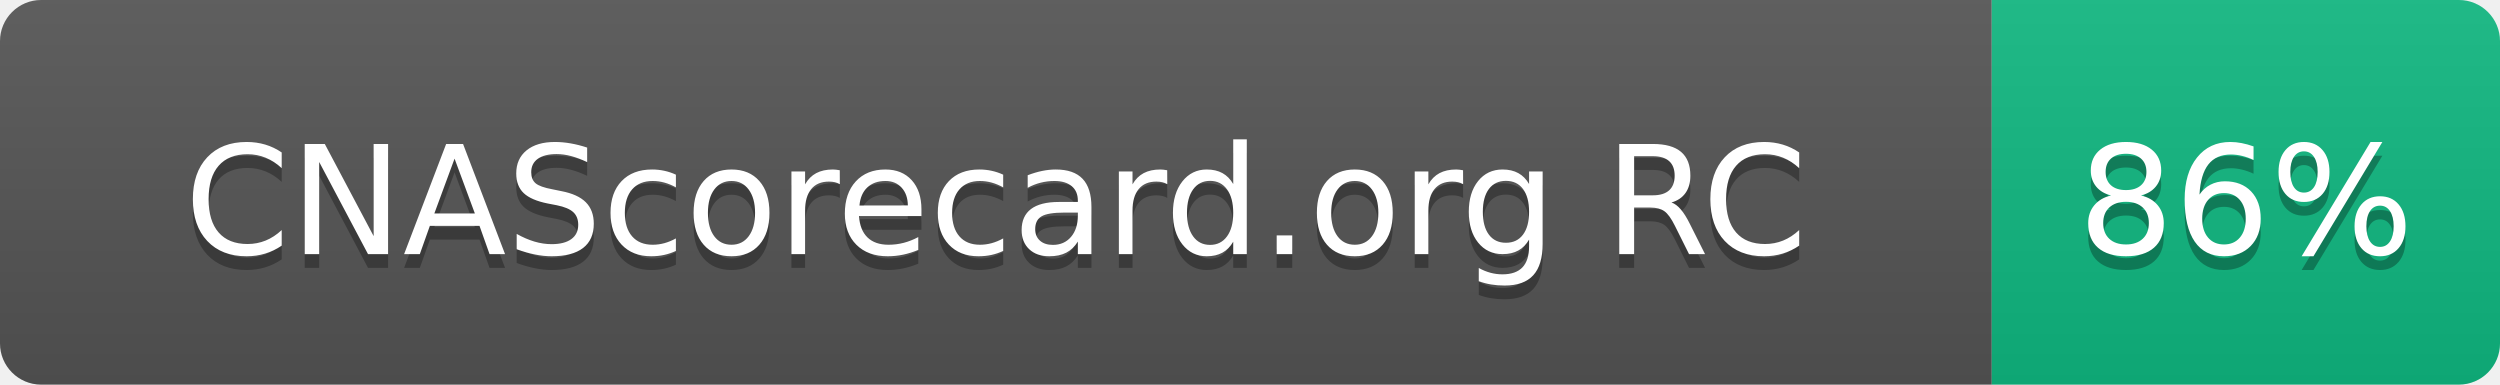
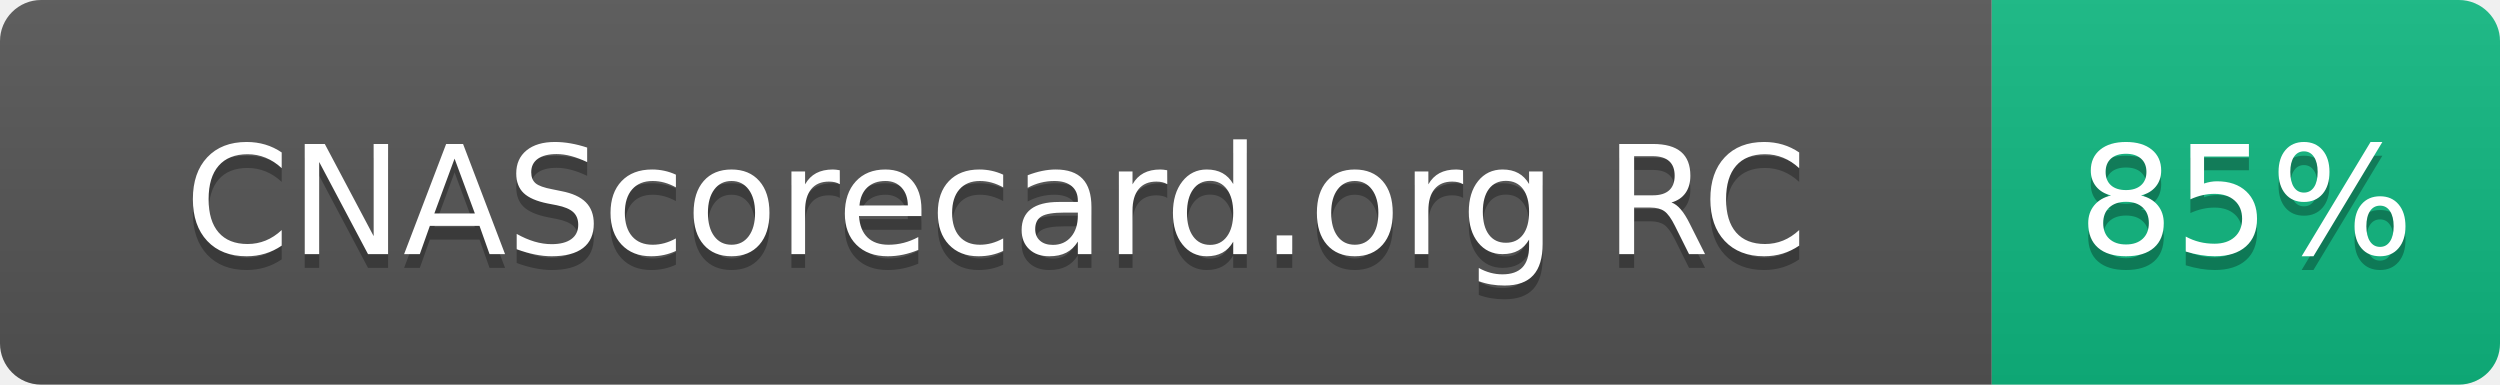
- <svg xmlns="http://www.w3.org/2000/svg" width="182" height="28" role="img" aria-label="CNAScorecard.org RC: 86%">
+ <svg xmlns="http://www.w3.org/2000/svg" width="182" height="28" role="img" aria-label="CNAScorecard.org RC: 85%">
  <linearGradient id="s" x2="0" y2="100%">
    <stop offset="0" stop-color="#bbb" stop-opacity=".1" />
    <stop offset="1" stop-opacity=".1" />
  </linearGradient>
  <clipPath id="r">
    <rect width="182" height="28" rx="3" fill="#fff" />
  </clipPath>
  <g clip-path="url(#r)">
    <rect width="145" height="28" fill="#555" />
    <rect x="145" width="37" height="28" fill="#10B981" />
    <rect width="182" height="28" fill="url(#s)" />
  </g>
  <g fill="#fff" text-anchor="middle" font-family="Verdana,Geneva,DejaVu Sans,sans-serif" text-rendering="geometricPrecision" font-size="110">
    <text aria-hidden="true" x="725" y="195" fill="#010101" fill-opacity=".3" transform="scale(.1)" textLength="1178">CNAScorecard.org RC</text>
    <text x="725" y="185" transform="scale(.1)" fill="#fff" textLength="1178">CNAScorecard.org RC</text>
-     <text aria-hidden="true" x="1635" y="195" fill="#010101" fill-opacity=".3" transform="scale(.1)" textLength="210">86%</text>
-     <text x="1635" y="185" transform="scale(.1)" fill="#fff" textLength="210">86%</text>
+     <text aria-hidden="true" x="1635" y="195" fill="#010101" fill-opacity=".3" transform="scale(.1)" textLength="210">85%</text>
+     <text x="1635" y="185" transform="scale(.1)" fill="#fff" textLength="210">85%</text>
  </g>
</svg>
